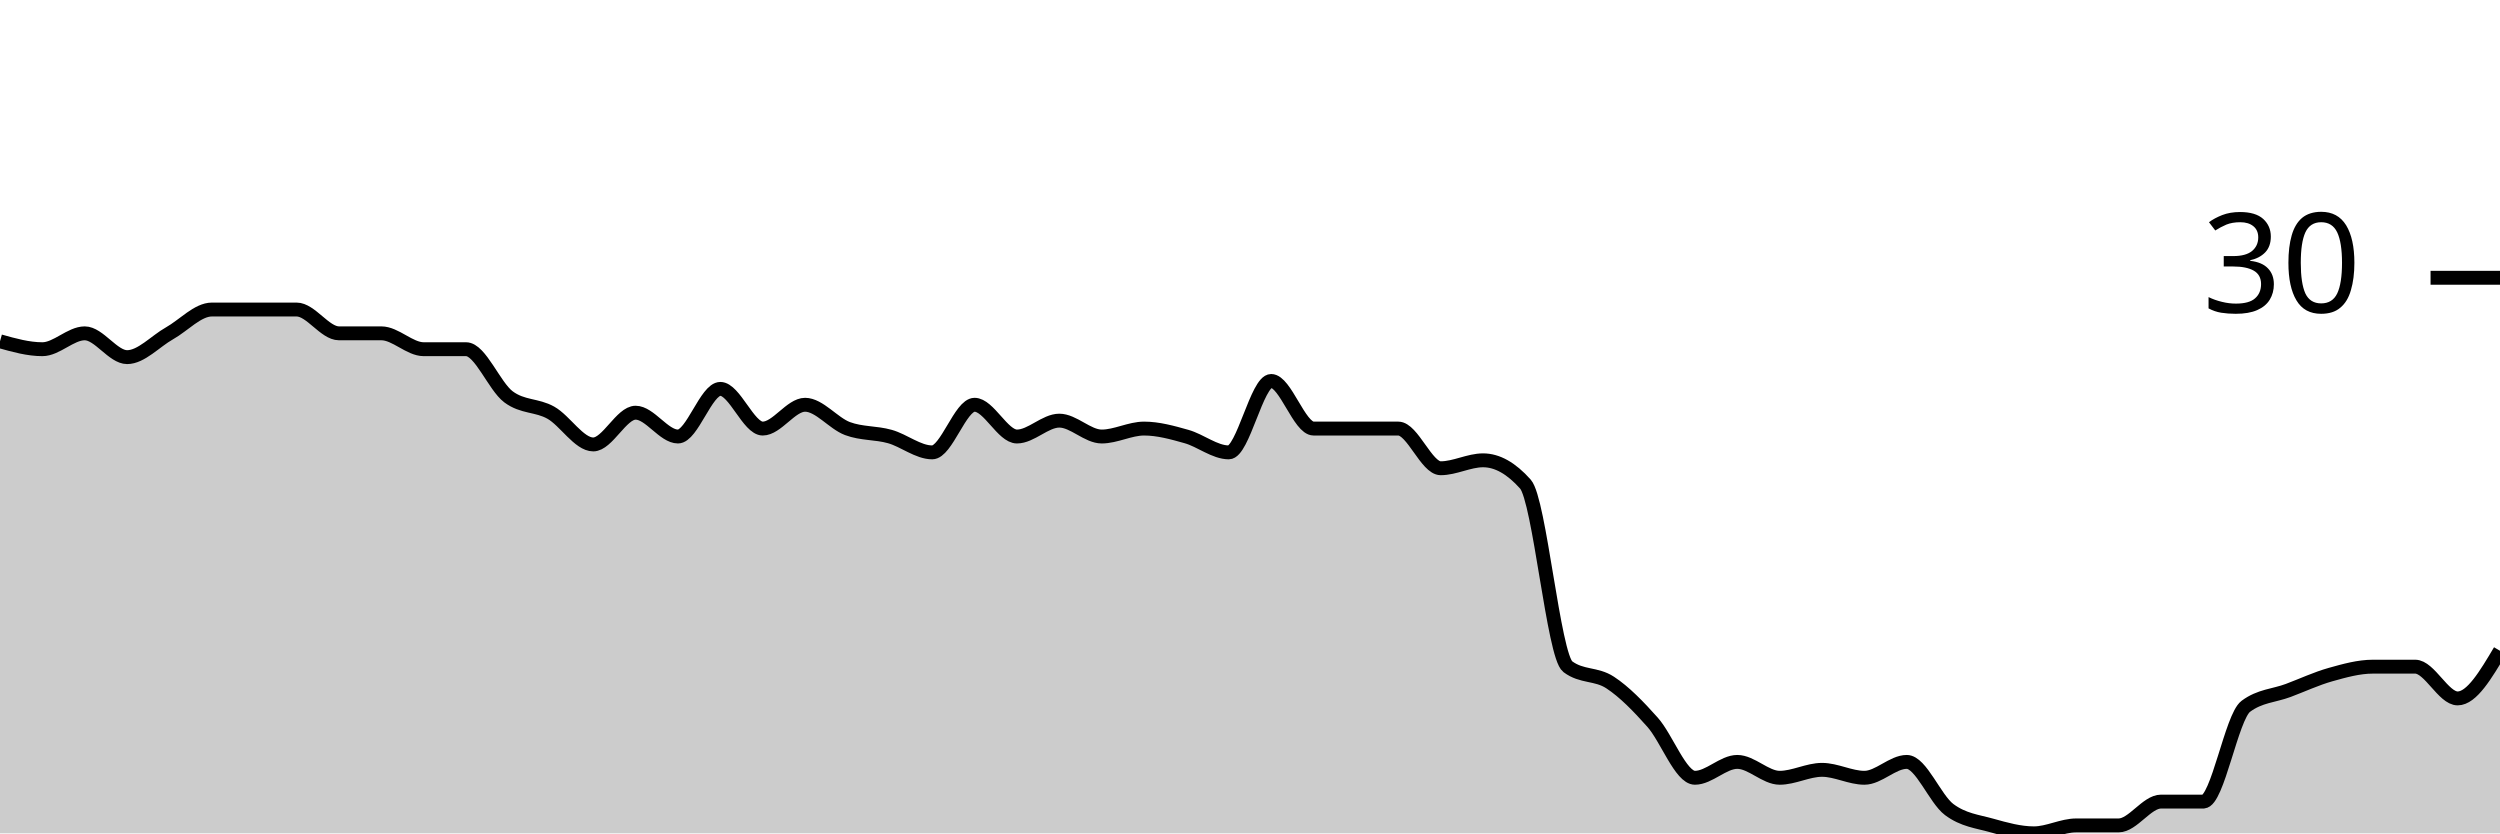
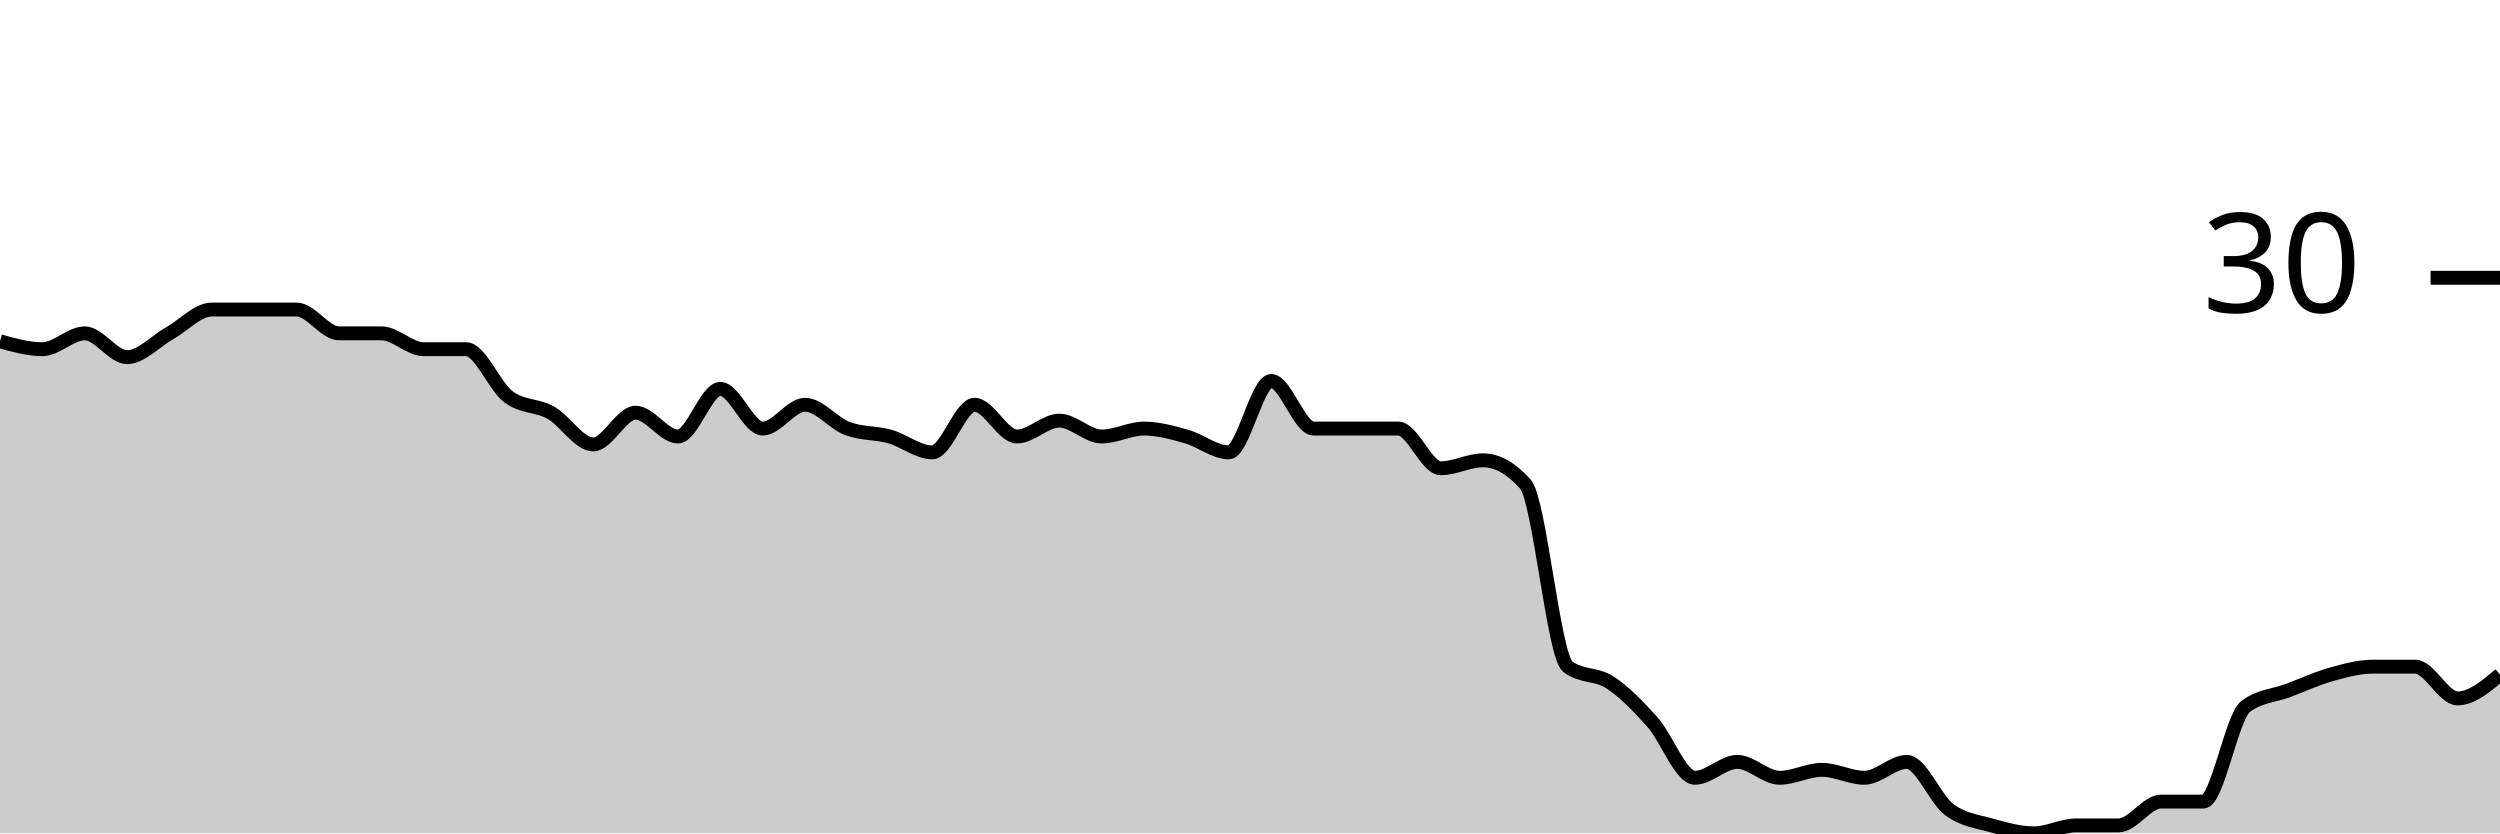
<svg xmlns="http://www.w3.org/2000/svg" viewBox="0 0 180 60">
  <g transform="translate(0,20)">
-     <path class="area" fill="rgba(0, 0, 0, 0.2)" d="M0,4.571C1.017,4.857,2.034,5.143,3.051,5.143C4.068,5.143,5.085,4,6.102,4C7.119,4,8.136,5.714,9.153,5.714C10.169,5.714,11.186,4.571,12.203,4C13.22,3.429,14.237,2.286,15.254,2.286C16.271,2.286,17.288,2.286,18.305,2.286C19.322,2.286,20.339,2.286,21.356,2.286C22.373,2.286,23.39,4,24.407,4C25.424,4,26.441,4,27.458,4C28.475,4,29.492,5.143,30.508,5.143C31.525,5.143,32.542,5.143,33.559,5.143C34.576,5.143,35.593,7.81,36.61,8.571C37.627,9.333,38.644,9.143,39.661,9.714C40.678,10.286,41.695,12,42.712,12C43.729,12,44.746,9.714,45.763,9.714C46.78,9.714,47.797,11.429,48.814,11.429C49.831,11.429,50.847,8,51.864,8C52.881,8,53.898,10.857,54.915,10.857C55.932,10.857,56.949,9.143,57.966,9.143C58.983,9.143,60,10.476,61.017,10.857C62.034,11.238,63.051,11.143,64.068,11.429C65.085,11.714,66.102,12.571,67.119,12.571C68.136,12.571,69.153,9.143,70.169,9.143C71.186,9.143,72.203,11.429,73.22,11.429C74.237,11.429,75.254,10.286,76.271,10.286C77.288,10.286,78.305,11.429,79.322,11.429C80.339,11.429,81.356,10.857,82.373,10.857C83.39,10.857,84.407,11.143,85.424,11.429C86.441,11.714,87.458,12.571,88.475,12.571C89.492,12.571,90.508,7.429,91.525,7.429C92.542,7.429,93.559,10.857,94.576,10.857C95.593,10.857,96.61,10.857,97.627,10.857C98.644,10.857,99.661,10.857,100.678,10.857C101.695,10.857,102.712,13.714,103.729,13.714C104.746,13.714,105.763,13.143,106.78,13.143C107.797,13.143,108.814,13.714,109.831,14.857C110.847,16,111.864,27.238,112.881,28C113.898,28.762,114.915,28.476,115.932,29.143C116.949,29.81,117.966,30.857,118.983,32C120,33.143,121.017,36,122.034,36C123.051,36,124.068,34.857,125.085,34.857C126.102,34.857,127.119,36,128.136,36C129.153,36,130.169,35.429,131.186,35.429C132.203,35.429,133.22,36,134.237,36C135.254,36,136.271,34.857,137.288,34.857C138.305,34.857,139.322,37.524,140.339,38.286C141.356,39.048,142.373,39.143,143.39,39.429C144.407,39.714,145.424,40,146.441,40C147.458,40,148.475,39.429,149.492,39.429C150.508,39.429,151.525,39.429,152.542,39.429C153.559,39.429,154.576,37.714,155.593,37.714C156.61,37.714,157.627,37.714,158.644,37.714C159.661,37.714,160.678,31.619,161.695,30.857C162.712,30.095,163.729,30.095,164.746,29.714C165.763,29.333,166.78,28.857,167.797,28.571C168.814,28.286,169.831,28,170.847,28C171.864,28,172.881,28,173.898,28C174.915,28,175.932,30.286,176.949,30.286C177.966,30.286,178.983,28.571,180,26.857L180,40C178.983,40,177.966,40,176.949,40C175.932,40,174.915,40,173.898,40C172.881,40,171.864,40,170.847,40C169.831,40,168.814,40,167.797,40C166.78,40,165.763,40,164.746,40C163.729,40,162.712,40,161.695,40C160.678,40,159.661,40,158.644,40C157.627,40,156.61,40,155.593,40C154.576,40,153.559,40,152.542,40C151.525,40,150.508,40,149.492,40C148.475,40,147.458,40,146.441,40C145.424,40,144.407,40,143.39,40C142.373,40,141.356,40,140.339,40C139.322,40,138.305,40,137.288,40C136.271,40,135.254,40,134.237,40C133.22,40,132.203,40,131.186,40C130.169,40,129.153,40,128.136,40C127.119,40,126.102,40,125.085,40C124.068,40,123.051,40,122.034,40C121.017,40,120,40,118.983,40C117.966,40,116.949,40,115.932,40C114.915,40,113.898,40,112.881,40C111.864,40,110.847,40,109.831,40C108.814,40,107.797,40,106.78,40C105.763,40,104.746,40,103.729,40C102.712,40,101.695,40,100.678,40C99.661,40,98.644,40,97.627,40C96.61,40,95.593,40,94.576,40C93.559,40,92.542,40,91.525,40C90.508,40,89.492,40,88.475,40C87.458,40,86.441,40,85.424,40C84.407,40,83.39,40,82.373,40C81.356,40,80.339,40,79.322,40C78.305,40,77.288,40,76.271,40C75.254,40,74.237,40,73.22,40C72.203,40,71.186,40,70.169,40C69.153,40,68.136,40,67.119,40C66.102,40,65.085,40,64.068,40C63.051,40,62.034,40,61.017,40C60,40,58.983,40,57.966,40C56.949,40,55.932,40,54.915,40C53.898,40,52.881,40,51.864,40C50.847,40,49.831,40,48.814,40C47.797,40,46.78,40,45.763,40C44.746,40,43.729,40,42.712,40C41.695,40,40.678,40,39.661,40C38.644,40,37.627,40,36.61,40C35.593,40,34.576,40,33.559,40C32.542,40,31.525,40,30.508,40C29.492,40,28.475,40,27.458,40C26.441,40,25.424,40,24.407,40C23.39,40,22.373,40,21.356,40C20.339,40,19.322,40,18.305,40C17.288,40,16.271,40,15.254,40C14.237,40,13.22,40,12.203,40C11.186,40,10.169,40,9.153,40C8.136,40,7.119,40,6.102,40C5.085,40,4.068,40,3.051,40C2.034,40,1.017,40,0,40Z" />
-     <path class="line" stroke="black" fill="none" d="M0,4.571C1.017,4.857,2.034,5.143,3.051,5.143C4.068,5.143,5.085,4,6.102,4C7.119,4,8.136,5.714,9.153,5.714C10.169,5.714,11.186,4.571,12.203,4C13.22,3.429,14.237,2.286,15.254,2.286C16.271,2.286,17.288,2.286,18.305,2.286C19.322,2.286,20.339,2.286,21.356,2.286C22.373,2.286,23.39,4,24.407,4C25.424,4,26.441,4,27.458,4C28.475,4,29.492,5.143,30.508,5.143C31.525,5.143,32.542,5.143,33.559,5.143C34.576,5.143,35.593,7.81,36.61,8.571C37.627,9.333,38.644,9.143,39.661,9.714C40.678,10.286,41.695,12,42.712,12C43.729,12,44.746,9.714,45.763,9.714C46.78,9.714,47.797,11.429,48.814,11.429C49.831,11.429,50.847,8,51.864,8C52.881,8,53.898,10.857,54.915,10.857C55.932,10.857,56.949,9.143,57.966,9.143C58.983,9.143,60,10.476,61.017,10.857C62.034,11.238,63.051,11.143,64.068,11.429C65.085,11.714,66.102,12.571,67.119,12.571C68.136,12.571,69.153,9.143,70.169,9.143C71.186,9.143,72.203,11.429,73.22,11.429C74.237,11.429,75.254,10.286,76.271,10.286C77.288,10.286,78.305,11.429,79.322,11.429C80.339,11.429,81.356,10.857,82.373,10.857C83.39,10.857,84.407,11.143,85.424,11.429C86.441,11.714,87.458,12.571,88.475,12.571C89.492,12.571,90.508,7.429,91.525,7.429C92.542,7.429,93.559,10.857,94.576,10.857C95.593,10.857,96.61,10.857,97.627,10.857C98.644,10.857,99.661,10.857,100.678,10.857C101.695,10.857,102.712,13.714,103.729,13.714C104.746,13.714,105.763,13.143,106.78,13.143C107.797,13.143,108.814,13.714,109.831,14.857C110.847,16,111.864,27.238,112.881,28C113.898,28.762,114.915,28.476,115.932,29.143C116.949,29.81,117.966,30.857,118.983,32C120,33.143,121.017,36,122.034,36C123.051,36,124.068,34.857,125.085,34.857C126.102,34.857,127.119,36,128.136,36C129.153,36,130.169,35.429,131.186,35.429C132.203,35.429,133.22,36,134.237,36C135.254,36,136.271,34.857,137.288,34.857C138.305,34.857,139.322,37.524,140.339,38.286C141.356,39.048,142.373,39.143,143.39,39.429C144.407,39.714,145.424,40,146.441,40C147.458,40,148.475,39.429,149.492,39.429C150.508,39.429,151.525,39.429,152.542,39.429C153.559,39.429,154.576,37.714,155.593,37.714C156.61,37.714,157.627,37.714,158.644,37.714C159.661,37.714,160.678,31.619,161.695,30.857C162.712,30.095,163.729,30.095,164.746,29.714C165.763,29.333,166.78,28.857,167.797,28.571C168.814,28.286,169.831,28,170.847,28C171.864,28,172.881,28,173.898,28C174.915,28,175.932,30.286,176.949,30.286C177.966,30.286,178.983,28.571,180,26.857" />
+     <path class="area" fill="rgba(0, 0, 0, 0.2)" d="M0,4.571C1.017,4.857,2.034,5.143,3.051,5.143C4.068,5.143,5.085,4,6.102,4C7.119,4,8.136,5.714,9.153,5.714C10.169,5.714,11.186,4.571,12.203,4C13.22,3.429,14.237,2.286,15.254,2.286C16.271,2.286,17.288,2.286,18.305,2.286C19.322,2.286,20.339,2.286,21.356,2.286C22.373,2.286,23.39,4,24.407,4C25.424,4,26.441,4,27.458,4C28.475,4,29.492,5.143,30.508,5.143C31.525,5.143,32.542,5.143,33.559,5.143C34.576,5.143,35.593,7.81,36.61,8.571C37.627,9.333,38.644,9.143,39.661,9.714C40.678,10.286,41.695,12,42.712,12C43.729,12,44.746,9.714,45.763,9.714C46.78,9.714,47.797,11.429,48.814,11.429C49.831,11.429,50.847,8,51.864,8C52.881,8,53.898,10.857,54.915,10.857C55.932,10.857,56.949,9.143,57.966,9.143C58.983,9.143,60,10.476,61.017,10.857C62.034,11.238,63.051,11.143,64.068,11.429C65.085,11.714,66.102,12.571,67.119,12.571C68.136,12.571,69.153,9.143,70.169,9.143C71.186,9.143,72.203,11.429,73.22,11.429C74.237,11.429,75.254,10.286,76.271,10.286C77.288,10.286,78.305,11.429,79.322,11.429C80.339,11.429,81.356,10.857,82.373,10.857C83.39,10.857,84.407,11.143,85.424,11.429C86.441,11.714,87.458,12.571,88.475,12.571C89.492,12.571,90.508,7.429,91.525,7.429C92.542,7.429,93.559,10.857,94.576,10.857C95.593,10.857,96.61,10.857,97.627,10.857C98.644,10.857,99.661,10.857,100.678,10.857C101.695,10.857,102.712,13.714,103.729,13.714C104.746,13.714,105.763,13.143,106.78,13.143C107.797,13.143,108.814,13.714,109.831,14.857C110.847,16,111.864,27.238,112.881,28C113.898,28.762,114.915,28.476,115.932,29.143C116.949,29.81,117.966,30.857,118.983,32C120,33.143,121.017,36,122.034,36C123.051,36,124.068,34.857,125.085,34.857C126.102,34.857,127.119,36,128.136,36C129.153,36,130.169,35.429,131.186,35.429C132.203,35.429,133.22,36,134.237,36C135.254,36,136.271,34.857,137.288,34.857C138.305,34.857,139.322,37.524,140.339,38.286C141.356,39.048,142.373,39.143,143.39,39.429C144.407,39.714,145.424,40,146.441,40C147.458,40,148.475,39.429,149.492,39.429C150.508,39.429,151.525,39.429,152.542,39.429C153.559,39.429,154.576,37.714,155.593,37.714C156.61,37.714,157.627,37.714,158.644,37.714C159.661,37.714,160.678,31.619,161.695,30.857C162.712,30.095,163.729,30.095,164.746,29.714C165.763,29.333,166.78,28.857,167.797,28.571C168.814,28.286,169.831,28,170.847,28C171.864,28,172.881,28,173.898,28C174.915,28,175.932,30.286,176.949,30.286C177.966,30.286,178.983,29.429,180,28.571L180,40C178.983,40,177.966,40,176.949,40C175.932,40,174.915,40,173.898,40C172.881,40,171.864,40,170.847,40C169.831,40,168.814,40,167.797,40C166.78,40,165.763,40,164.746,40C163.729,40,162.712,40,161.695,40C160.678,40,159.661,40,158.644,40C157.627,40,156.61,40,155.593,40C154.576,40,153.559,40,152.542,40C151.525,40,150.508,40,149.492,40C148.475,40,147.458,40,146.441,40C145.424,40,144.407,40,143.39,40C142.373,40,141.356,40,140.339,40C139.322,40,138.305,40,137.288,40C136.271,40,135.254,40,134.237,40C133.22,40,132.203,40,131.186,40C130.169,40,129.153,40,128.136,40C127.119,40,126.102,40,125.085,40C124.068,40,123.051,40,122.034,40C121.017,40,120,40,118.983,40C117.966,40,116.949,40,115.932,40C114.915,40,113.898,40,112.881,40C111.864,40,110.847,40,109.831,40C108.814,40,107.797,40,106.78,40C105.763,40,104.746,40,103.729,40C102.712,40,101.695,40,100.678,40C99.661,40,98.644,40,97.627,40C96.61,40,95.593,40,94.576,40C93.559,40,92.542,40,91.525,40C90.508,40,89.492,40,88.475,40C87.458,40,86.441,40,85.424,40C84.407,40,83.39,40,82.373,40C81.356,40,80.339,40,79.322,40C78.305,40,77.288,40,76.271,40C75.254,40,74.237,40,73.22,40C72.203,40,71.186,40,70.169,40C69.153,40,68.136,40,67.119,40C66.102,40,65.085,40,64.068,40C63.051,40,62.034,40,61.017,40C60,40,58.983,40,57.966,40C56.949,40,55.932,40,54.915,40C53.898,40,52.881,40,51.864,40C50.847,40,49.831,40,48.814,40C47.797,40,46.78,40,45.763,40C44.746,40,43.729,40,42.712,40C41.695,40,40.678,40,39.661,40C38.644,40,37.627,40,36.61,40C35.593,40,34.576,40,33.559,40C32.542,40,31.525,40,30.508,40C29.492,40,28.475,40,27.458,40C26.441,40,25.424,40,24.407,40C23.39,40,22.373,40,21.356,40C20.339,40,19.322,40,18.305,40C17.288,40,16.271,40,15.254,40C14.237,40,13.22,40,12.203,40C11.186,40,10.169,40,9.153,40C8.136,40,7.119,40,6.102,40C5.085,40,4.068,40,3.051,40C2.034,40,1.017,40,0,40Z" />
+     <path class="line" stroke="black" fill="none" d="M0,4.571C1.017,4.857,2.034,5.143,3.051,5.143C4.068,5.143,5.085,4,6.102,4C7.119,4,8.136,5.714,9.153,5.714C10.169,5.714,11.186,4.571,12.203,4C13.22,3.429,14.237,2.286,15.254,2.286C16.271,2.286,17.288,2.286,18.305,2.286C19.322,2.286,20.339,2.286,21.356,2.286C22.373,2.286,23.39,4,24.407,4C25.424,4,26.441,4,27.458,4C28.475,4,29.492,5.143,30.508,5.143C31.525,5.143,32.542,5.143,33.559,5.143C34.576,5.143,35.593,7.81,36.61,8.571C37.627,9.333,38.644,9.143,39.661,9.714C40.678,10.286,41.695,12,42.712,12C43.729,12,44.746,9.714,45.763,9.714C46.78,9.714,47.797,11.429,48.814,11.429C49.831,11.429,50.847,8,51.864,8C52.881,8,53.898,10.857,54.915,10.857C55.932,10.857,56.949,9.143,57.966,9.143C58.983,9.143,60,10.476,61.017,10.857C62.034,11.238,63.051,11.143,64.068,11.429C65.085,11.714,66.102,12.571,67.119,12.571C68.136,12.571,69.153,9.143,70.169,9.143C71.186,9.143,72.203,11.429,73.22,11.429C74.237,11.429,75.254,10.286,76.271,10.286C77.288,10.286,78.305,11.429,79.322,11.429C80.339,11.429,81.356,10.857,82.373,10.857C83.39,10.857,84.407,11.143,85.424,11.429C86.441,11.714,87.458,12.571,88.475,12.571C89.492,12.571,90.508,7.429,91.525,7.429C92.542,7.429,93.559,10.857,94.576,10.857C95.593,10.857,96.61,10.857,97.627,10.857C98.644,10.857,99.661,10.857,100.678,10.857C101.695,10.857,102.712,13.714,103.729,13.714C104.746,13.714,105.763,13.143,106.78,13.143C107.797,13.143,108.814,13.714,109.831,14.857C110.847,16,111.864,27.238,112.881,28C113.898,28.762,114.915,28.476,115.932,29.143C116.949,29.81,117.966,30.857,118.983,32C120,33.143,121.017,36,122.034,36C123.051,36,124.068,34.857,125.085,34.857C126.102,34.857,127.119,36,128.136,36C129.153,36,130.169,35.429,131.186,35.429C132.203,35.429,133.22,36,134.237,36C135.254,36,136.271,34.857,137.288,34.857C138.305,34.857,139.322,37.524,140.339,38.286C141.356,39.048,142.373,39.143,143.39,39.429C144.407,39.714,145.424,40,146.441,40C147.458,40,148.475,39.429,149.492,39.429C150.508,39.429,151.525,39.429,152.542,39.429C153.559,39.429,154.576,37.714,155.593,37.714C156.61,37.714,157.627,37.714,158.644,37.714C159.661,37.714,160.678,31.619,161.695,30.857C162.712,30.095,163.729,30.095,164.746,29.714C165.763,29.333,166.78,28.857,167.797,28.571C168.814,28.286,169.831,28,170.847,28C171.864,28,172.881,28,173.898,28C174.915,28,175.932,30.286,176.949,30.286C177.966,30.286,178.983,29.429,180,28.571" />
    <path class="axis-ceiling" stroke-width="1" stroke="black" fill="none" d="M175,0L180,0" />
    <text class="axis-ceiling-label" font-family="sans-serif" text-anchor="end" font-size="10px" x="170" y="2.5">30</text>
  </g>
</svg>
